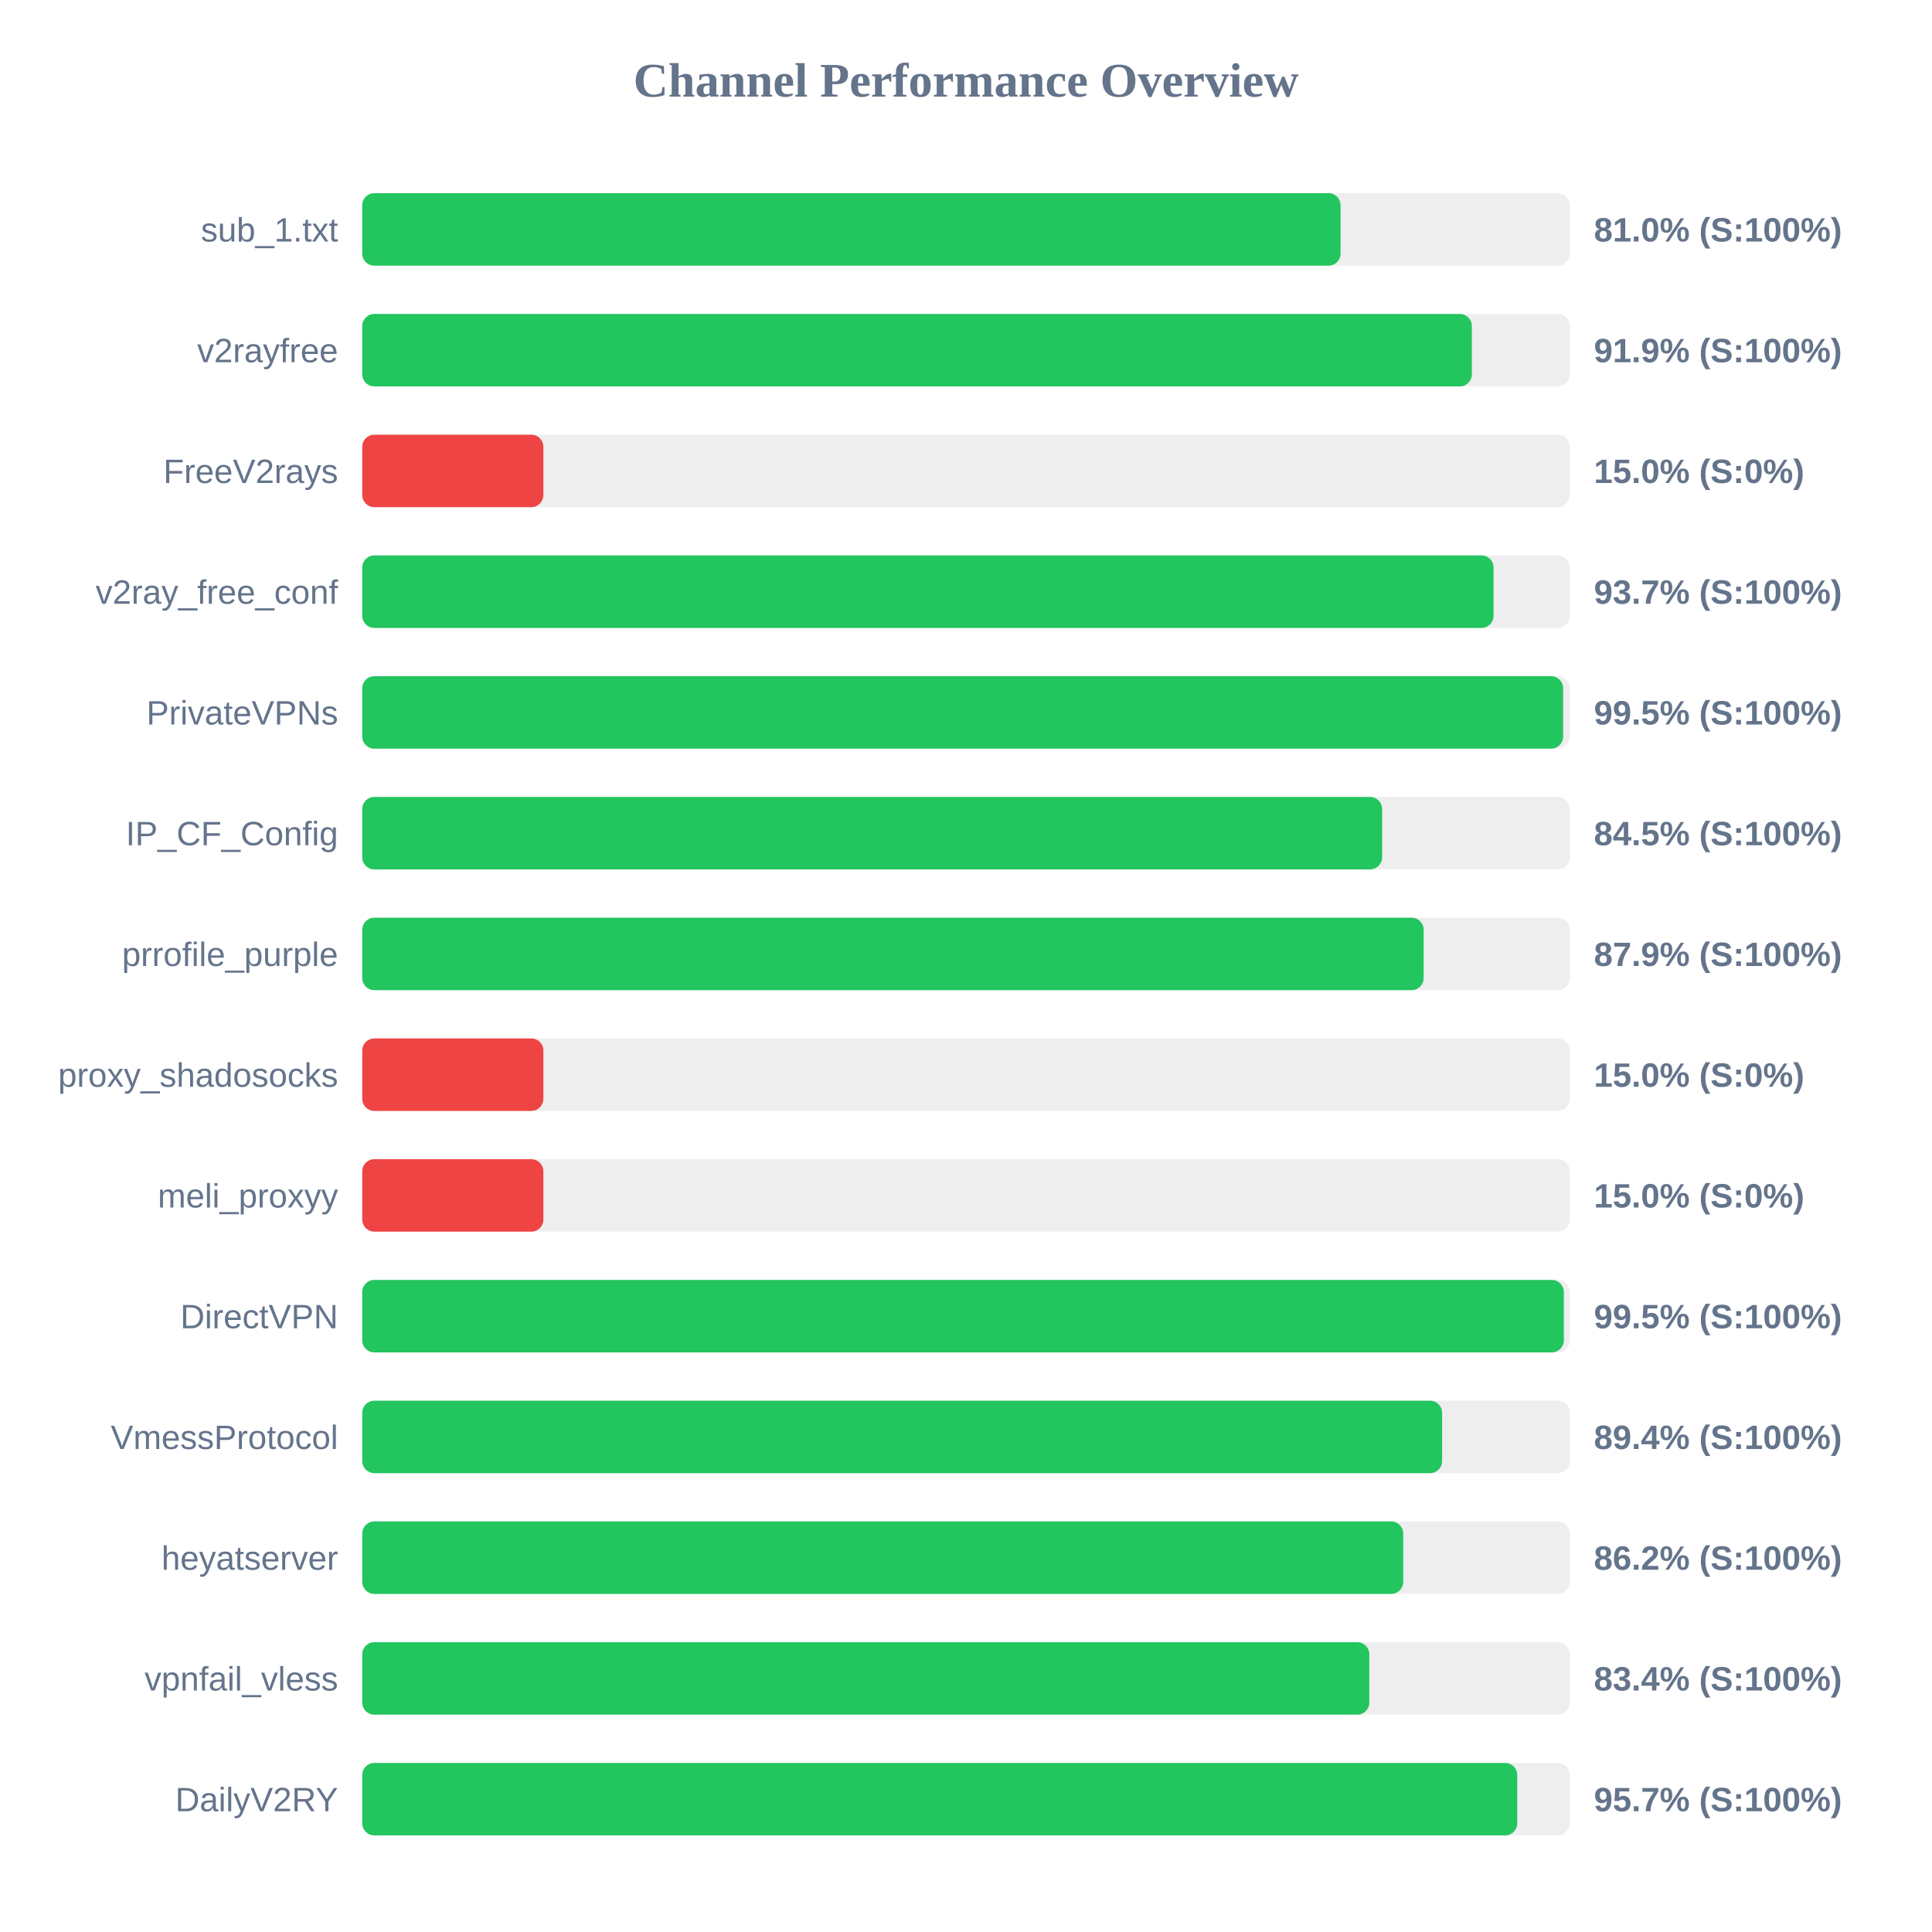
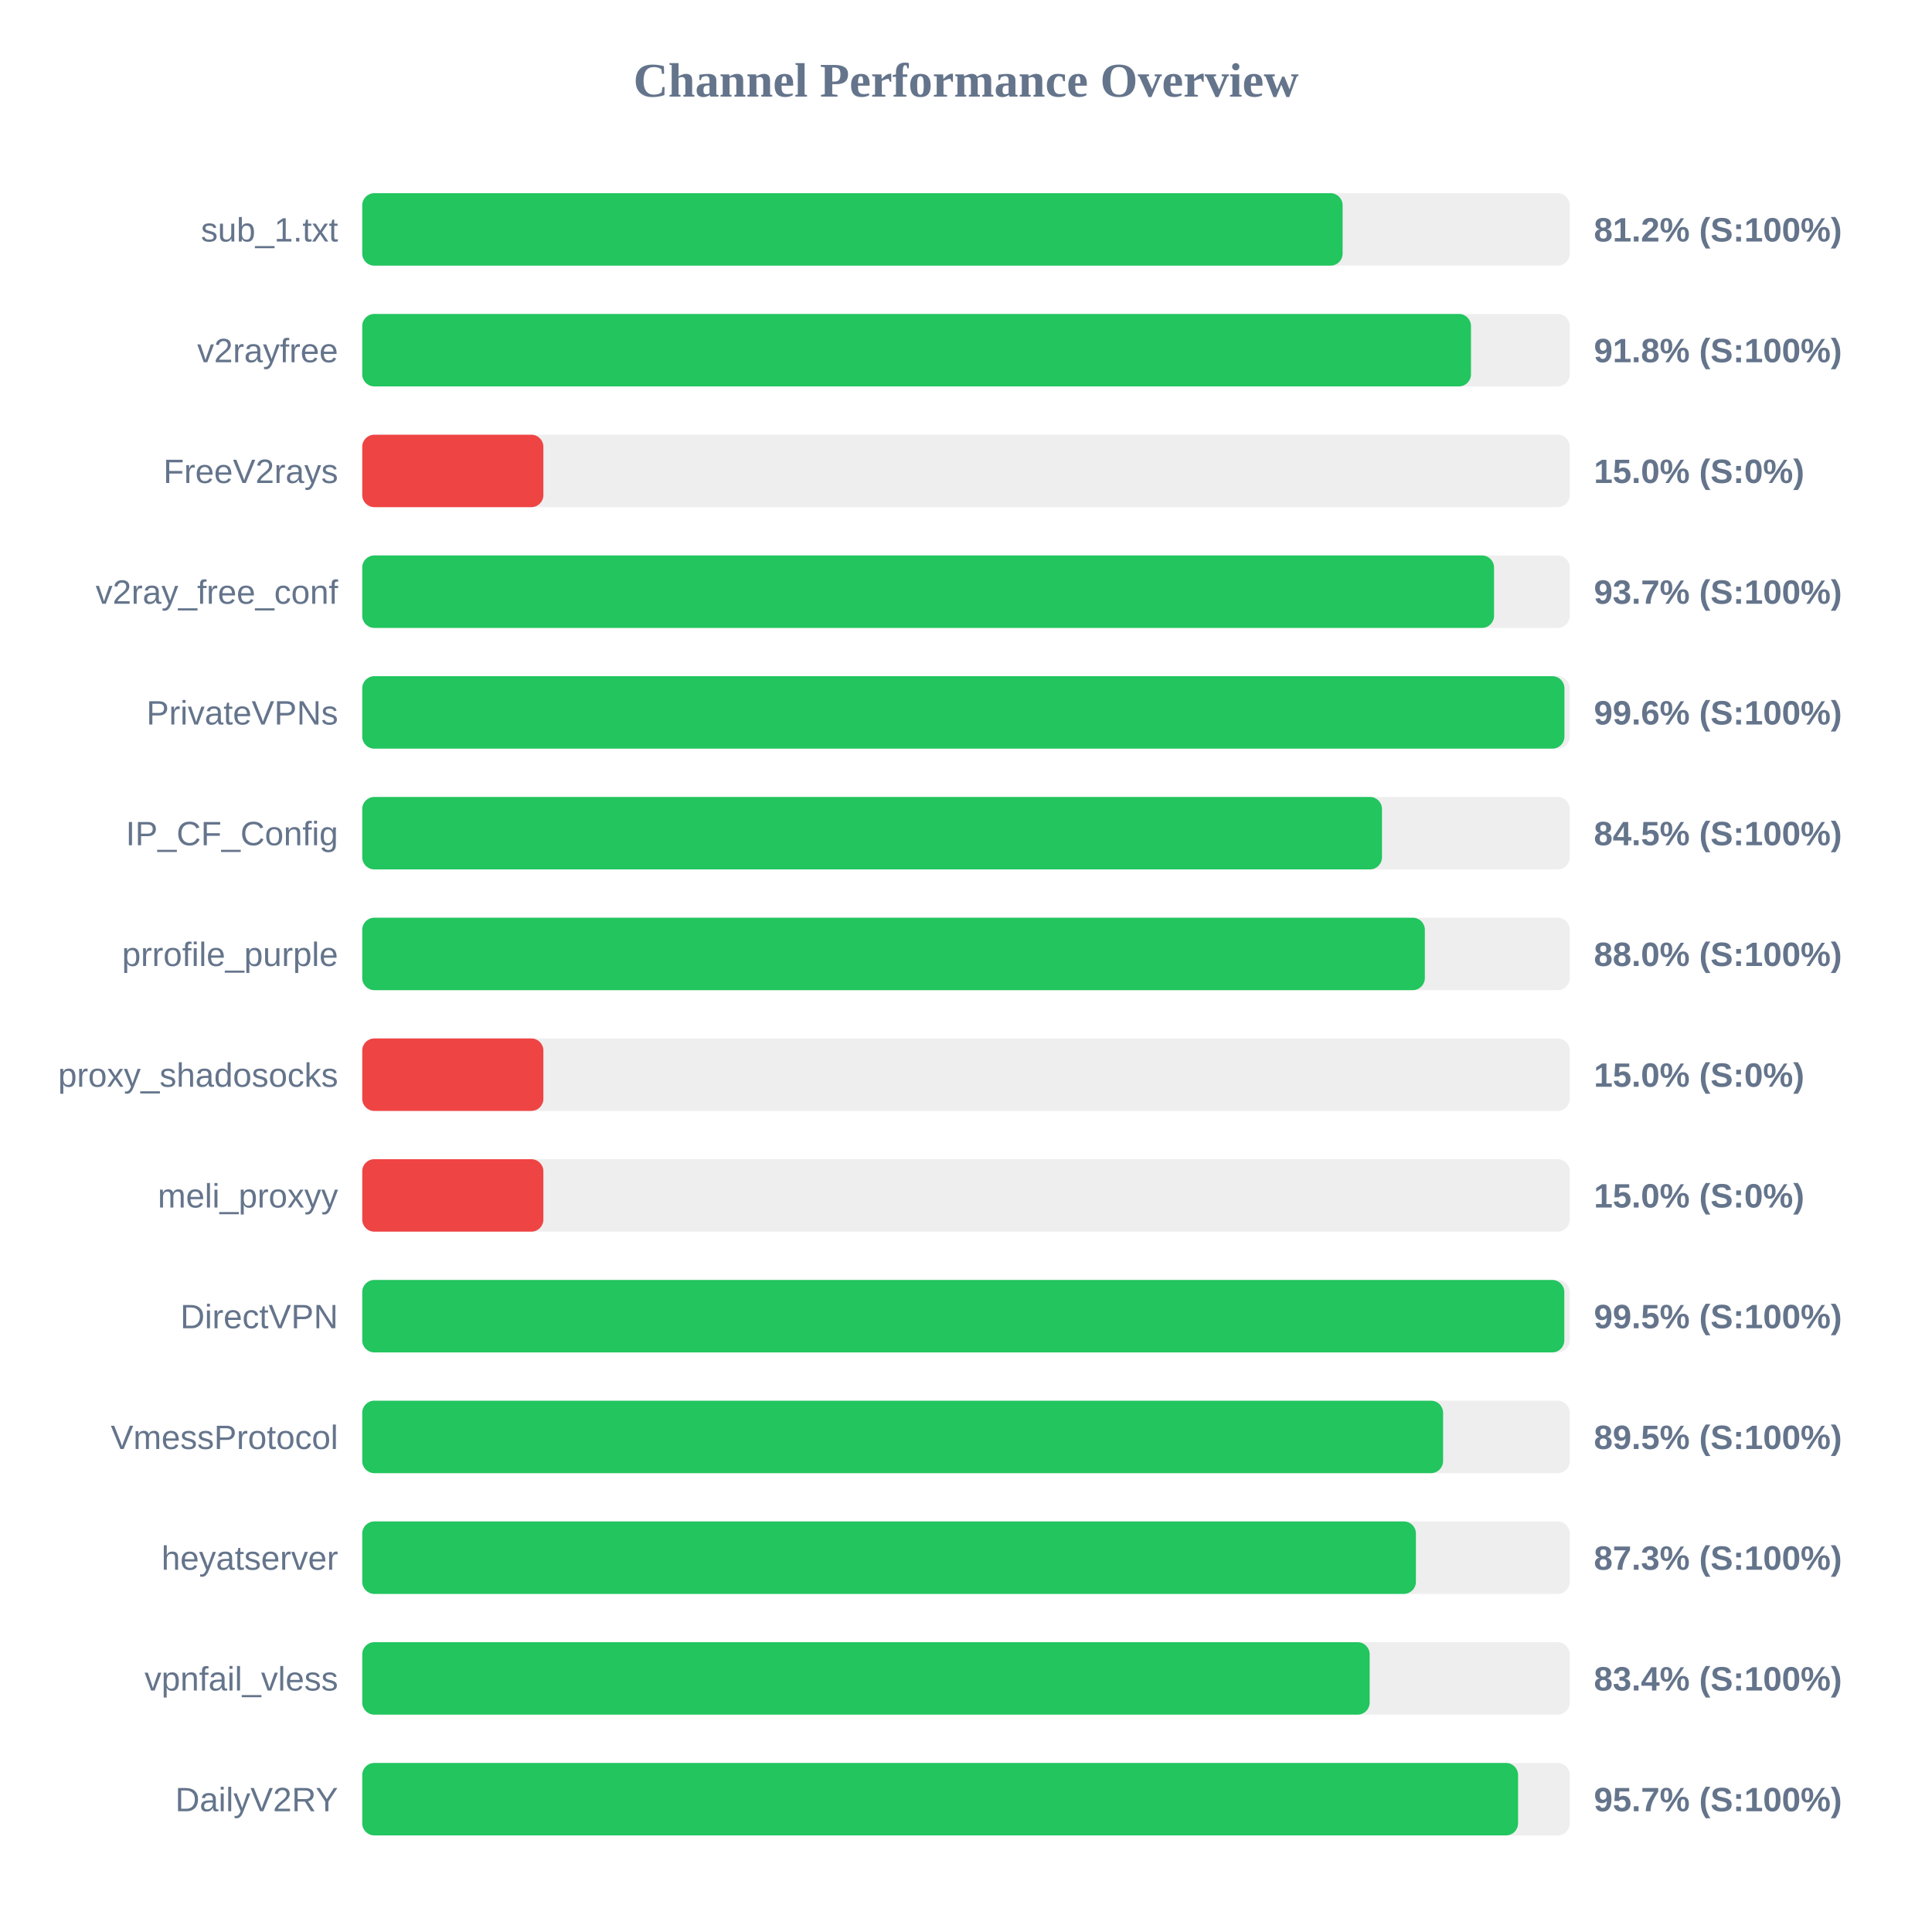
<svg xmlns="http://www.w3.org/2000/svg" width="800" height="800" version="1.1">
  <style>
        .row { font: 14px Arial; fill: #64748b; }
        .score { font: bold 14px Arial; fill: #64748b; }
    </style>
  <text x="400" y="40" text-anchor="middle" font-size="20px" font-weight="bold" fill="#64748b">Channel Performance Overview</text>
  <rect x="150" y="80" width="500" height="30" fill="#eee" rx="5" />
-   <rect x="150" y="80" width="405.1" height="30" fill="#22c55e" rx="5" />
+   <rect x="150" y="80" width="405.95" height="30" fill="#22c55e" rx="5" />
  <text x="140" y="100" text-anchor="end" class="row">sub_1.txt</text>
-   <text x="660" y="100" text-anchor="start" class="score">81.0% (S:100%)</text>
+   <text x="660" y="100" text-anchor="start" class="score">81.2% (S:100%)</text>
  <rect x="150" y="130" width="500" height="30" fill="#eee" rx="5" />
-   <rect x="150" y="130" width="459.45" height="30" fill="#22c55e" rx="5" />
+   <rect x="150" y="130" width="459.1" height="30" fill="#22c55e" rx="5" />
  <text x="140" y="150" text-anchor="end" class="row">v2rayfree</text>
-   <text x="660" y="150" text-anchor="start" class="score">91.9% (S:100%)</text>
+   <text x="660" y="150" text-anchor="start" class="score">91.8% (S:100%)</text>
  <rect x="150" y="180" width="500" height="30" fill="#eee" rx="5" />
  <rect x="150" y="180" width="75.0" height="30" fill="#ef4444" rx="5" />
  <text x="140" y="200" text-anchor="end" class="row">FreeV2rays</text>
  <text x="660" y="200" text-anchor="start" class="score">15.0% (S:0%)</text>
  <rect x="150" y="230" width="500" height="30" fill="#eee" rx="5" />
-   <rect x="150" y="230" width="468.45" height="30" fill="#22c55e" rx="5" />
+   <rect x="150" y="230" width="468.65" height="30" fill="#22c55e" rx="5" />
  <text x="140" y="250" text-anchor="end" class="row">v2ray_free_conf</text>
  <text x="660" y="250" text-anchor="start" class="score">93.7% (S:100%)</text>
  <rect x="150" y="280" width="500" height="30" fill="#eee" rx="5" />
-   <rect x="150" y="280" width="497.25" height="30" fill="#22c55e" rx="5" />
+   <rect x="150" y="280" width="497.8" height="30" fill="#22c55e" rx="5" />
  <text x="140" y="300" text-anchor="end" class="row">PrivateVPNs</text>
-   <text x="660" y="300" text-anchor="start" class="score">99.5% (S:100%)</text>
+   <text x="660" y="300" text-anchor="start" class="score">99.6% (S:100%)</text>
  <rect x="150" y="330" width="500" height="30" fill="#eee" rx="5" />
-   <rect x="150" y="330" width="422.3" height="30" fill="#22c55e" rx="5" />
+   <rect x="150" y="330" width="422.25" height="30" fill="#22c55e" rx="5" />
  <text x="140" y="350" text-anchor="end" class="row">IP_CF_Config</text>
  <text x="660" y="350" text-anchor="start" class="score">84.5% (S:100%)</text>
  <rect x="150" y="380" width="500" height="30" fill="#eee" rx="5" />
-   <rect x="150" y="380" width="439.5" height="30" fill="#22c55e" rx="5" />
+   <rect x="150" y="380" width="440.0" height="30" fill="#22c55e" rx="5" />
  <text x="140" y="400" text-anchor="end" class="row">prrofile_purple</text>
-   <text x="660" y="400" text-anchor="start" class="score">87.9% (S:100%)</text>
+   <text x="660" y="400" text-anchor="start" class="score">88.0% (S:100%)</text>
  <rect x="150" y="430" width="500" height="30" fill="#eee" rx="5" />
  <rect x="150" y="430" width="75.0" height="30" fill="#ef4444" rx="5" />
  <text x="140" y="450" text-anchor="end" class="row">proxy_shadosocks</text>
  <text x="660" y="450" text-anchor="start" class="score">15.0% (S:0%)</text>
  <rect x="150" y="480" width="500" height="30" fill="#eee" rx="5" />
  <rect x="150" y="480" width="75.0" height="30" fill="#ef4444" rx="5" />
  <text x="140" y="500" text-anchor="end" class="row">meli_proxyy</text>
  <text x="660" y="500" text-anchor="start" class="score">15.0% (S:0%)</text>
  <rect x="150" y="530" width="500" height="30" fill="#eee" rx="5" />
-   <rect x="150" y="530" width="497.55" height="30" fill="#22c55e" rx="5" />
+   <rect x="150" y="530" width="497.75" height="30" fill="#22c55e" rx="5" />
  <text x="140" y="550" text-anchor="end" class="row">DirectVPN</text>
  <text x="660" y="550" text-anchor="start" class="score">99.5% (S:100%)</text>
  <rect x="150" y="580" width="500" height="30" fill="#eee" rx="5" />
-   <rect x="150" y="580" width="447.15" height="30" fill="#22c55e" rx="5" />
+   <rect x="150" y="580" width="447.55" height="30" fill="#22c55e" rx="5" />
  <text x="140" y="600" text-anchor="end" class="row">VmessProtocol</text>
-   <text x="660" y="600" text-anchor="start" class="score">89.4% (S:100%)</text>
+   <text x="660" y="600" text-anchor="start" class="score">89.5% (S:100%)</text>
  <rect x="150" y="630" width="500" height="30" fill="#eee" rx="5" />
-   <rect x="150" y="630" width="431.05" height="30" fill="#22c55e" rx="5" />
+   <rect x="150" y="630" width="436.3" height="30" fill="#22c55e" rx="5" />
  <text x="140" y="650" text-anchor="end" class="row">heyatserver</text>
-   <text x="660" y="650" text-anchor="start" class="score">86.2% (S:100%)</text>
+   <text x="660" y="650" text-anchor="start" class="score">87.3% (S:100%)</text>
  <rect x="150" y="680" width="500" height="30" fill="#eee" rx="5" />
-   <rect x="150" y="680" width="417.0" height="30" fill="#22c55e" rx="5" />
+   <rect x="150" y="680" width="417.15" height="30" fill="#22c55e" rx="5" />
  <text x="140" y="700" text-anchor="end" class="row">vpnfail_vless</text>
  <text x="660" y="700" text-anchor="start" class="score">83.4% (S:100%)</text>
  <rect x="150" y="730" width="500" height="30" fill="#eee" rx="5" />
-   <rect x="150" y="730" width="478.25" height="30" fill="#22c55e" rx="5" />
+   <rect x="150" y="730" width="478.6" height="30" fill="#22c55e" rx="5" />
  <text x="140" y="750" text-anchor="end" class="row">DailyV2RY</text>
  <text x="660" y="750" text-anchor="start" class="score">95.7% (S:100%)</text>
</svg>
